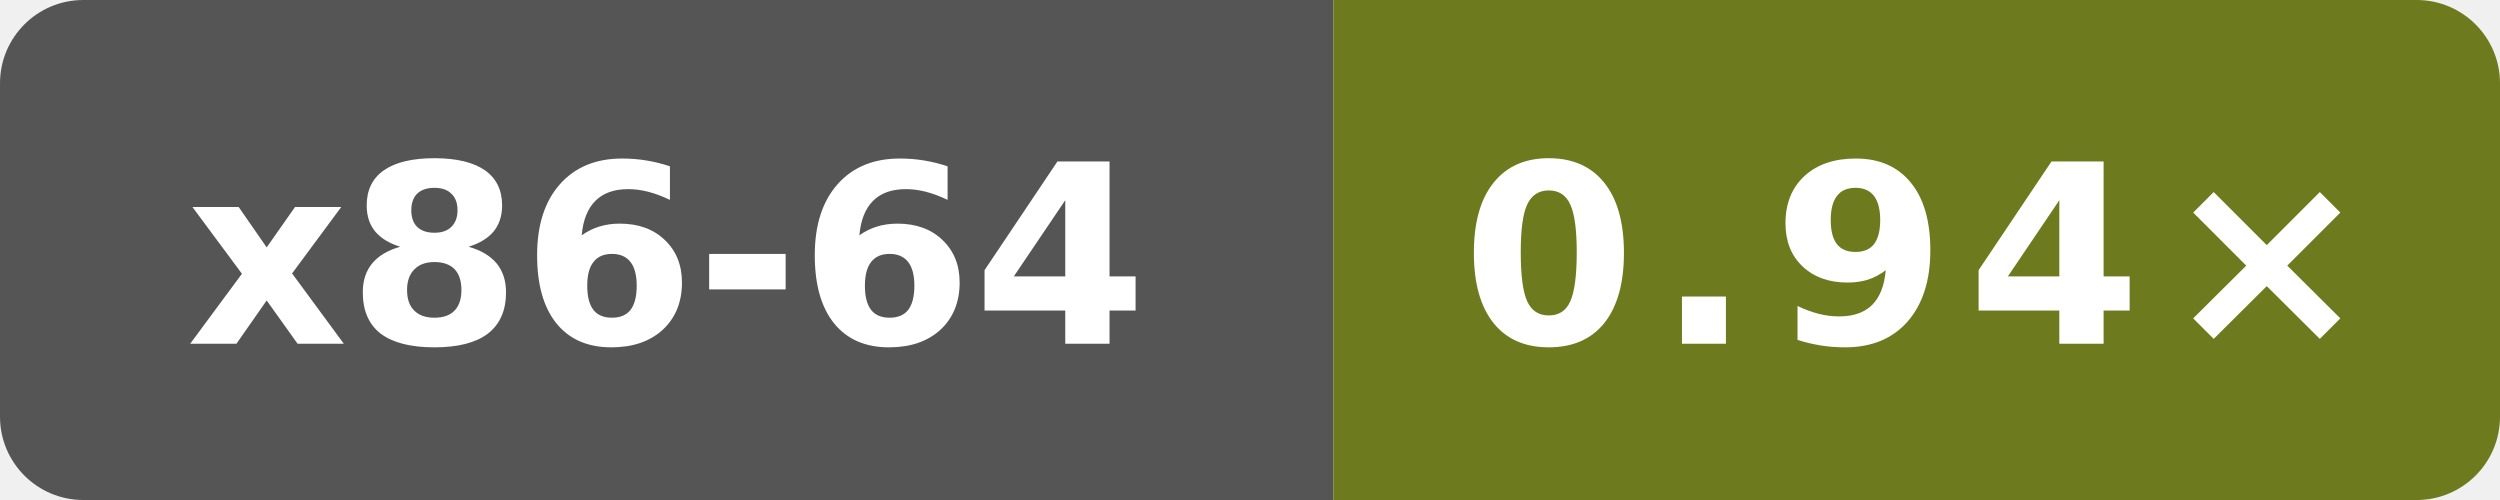
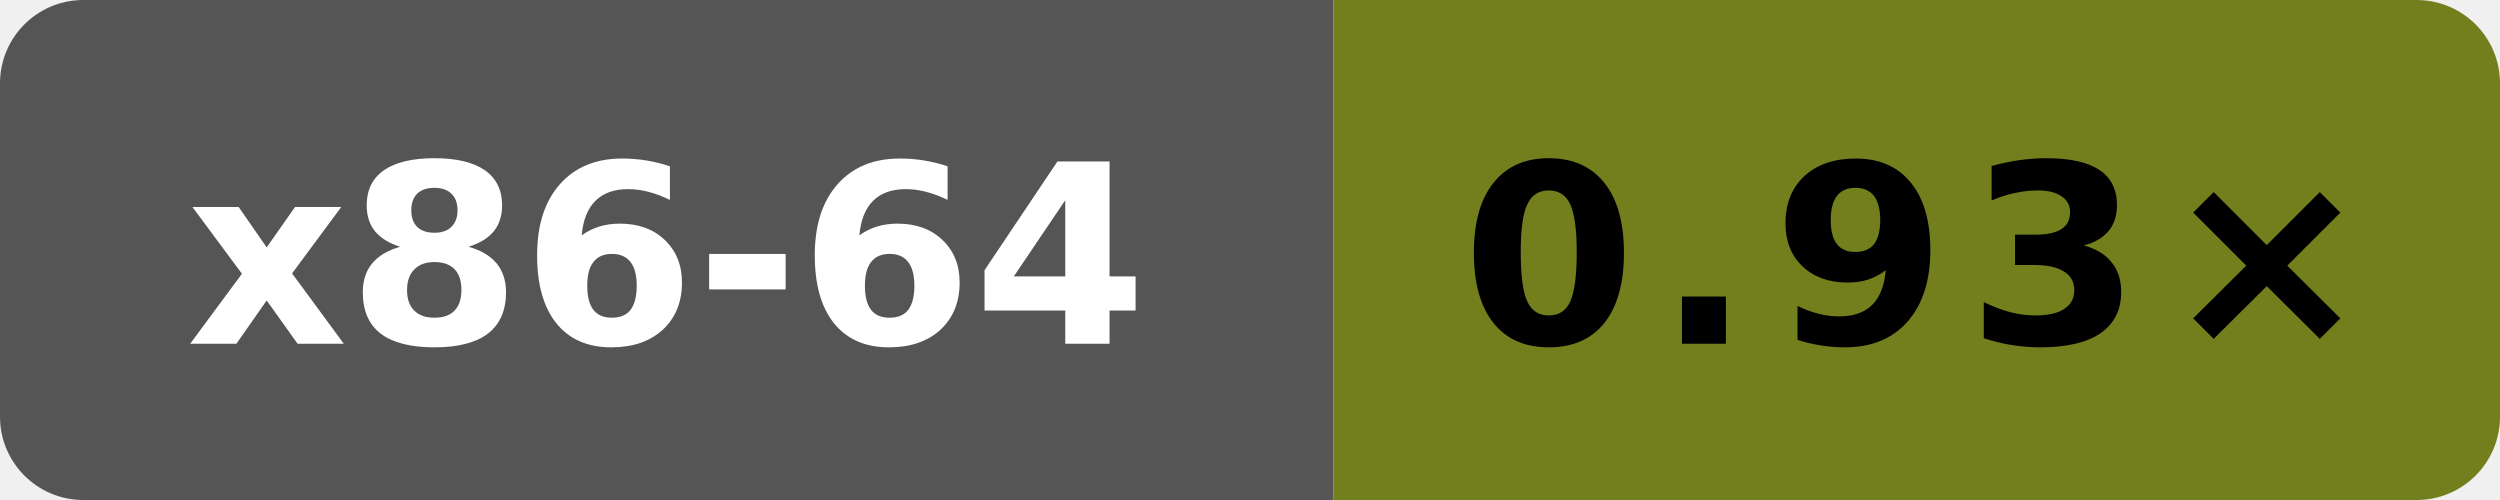
- <svg xmlns="http://www.w3.org/2000/svg" data-original-label="Public subset vs Clang" data-original-message="0.94×" width="120" height="24" viewBox="0 0 120 24" role="img" aria-label="Public subset vs Clang; Intel(R) Xeon(R) 6975P-C; measured 6ddc5326a8c4d8752e1d92ecedf5228df07a50e8; 1 commits behind main: 0.94×">
+ <svg xmlns="http://www.w3.org/2000/svg" data-original-label="Public subset vs Clang" data-original-message="0.93×" width="120" height="24" viewBox="0 0 120 24" role="img" aria-label="Public subset vs Clang; INTEL(R) XEON(R) PLATINUM 8573C; measured 56c86f755ec2b56e235b3f5e5ff76e6d147c3f93; 0 commits behind main: 0.93×">
  <defs>
    <clipPath id="badge">
      <rect width="120" height="24" rx="4" />
    </clipPath>
  </defs>
  <g clip-path="url(#badge)">
    <rect width="64" height="24" fill="#555" />
-     <rect x="64" width="56" height="24" fill="#6d7b1e" />
+     <rect x="64" width="56" height="24" fill="#737e1d" />
  </g>
  <text x="32" y="16.5" fill="#fff" text-anchor="middle" font-family="Verdana,Geneva,DejaVu Sans,sans-serif" font-size="12" font-weight="700" textLength="47" lengthAdjust="spacingAndGlyphs">x86-64</text>
-   <text x="92" y="16.5" fill="#fff" text-anchor="middle" font-family="Verdana,Geneva,DejaVu Sans,sans-serif" font-size="12" font-weight="700" letter-spacing="1" textLength="39" lengthAdjust="spacingAndGlyphs">0.94×</text>
+   <text x="92" y="16.5" fill="#000" text-anchor="middle" font-family="Verdana,Geneva,DejaVu Sans,sans-serif" font-size="12" font-weight="700" letter-spacing="1" textLength="39" lengthAdjust="spacingAndGlyphs">0.93×</text>
</svg>
